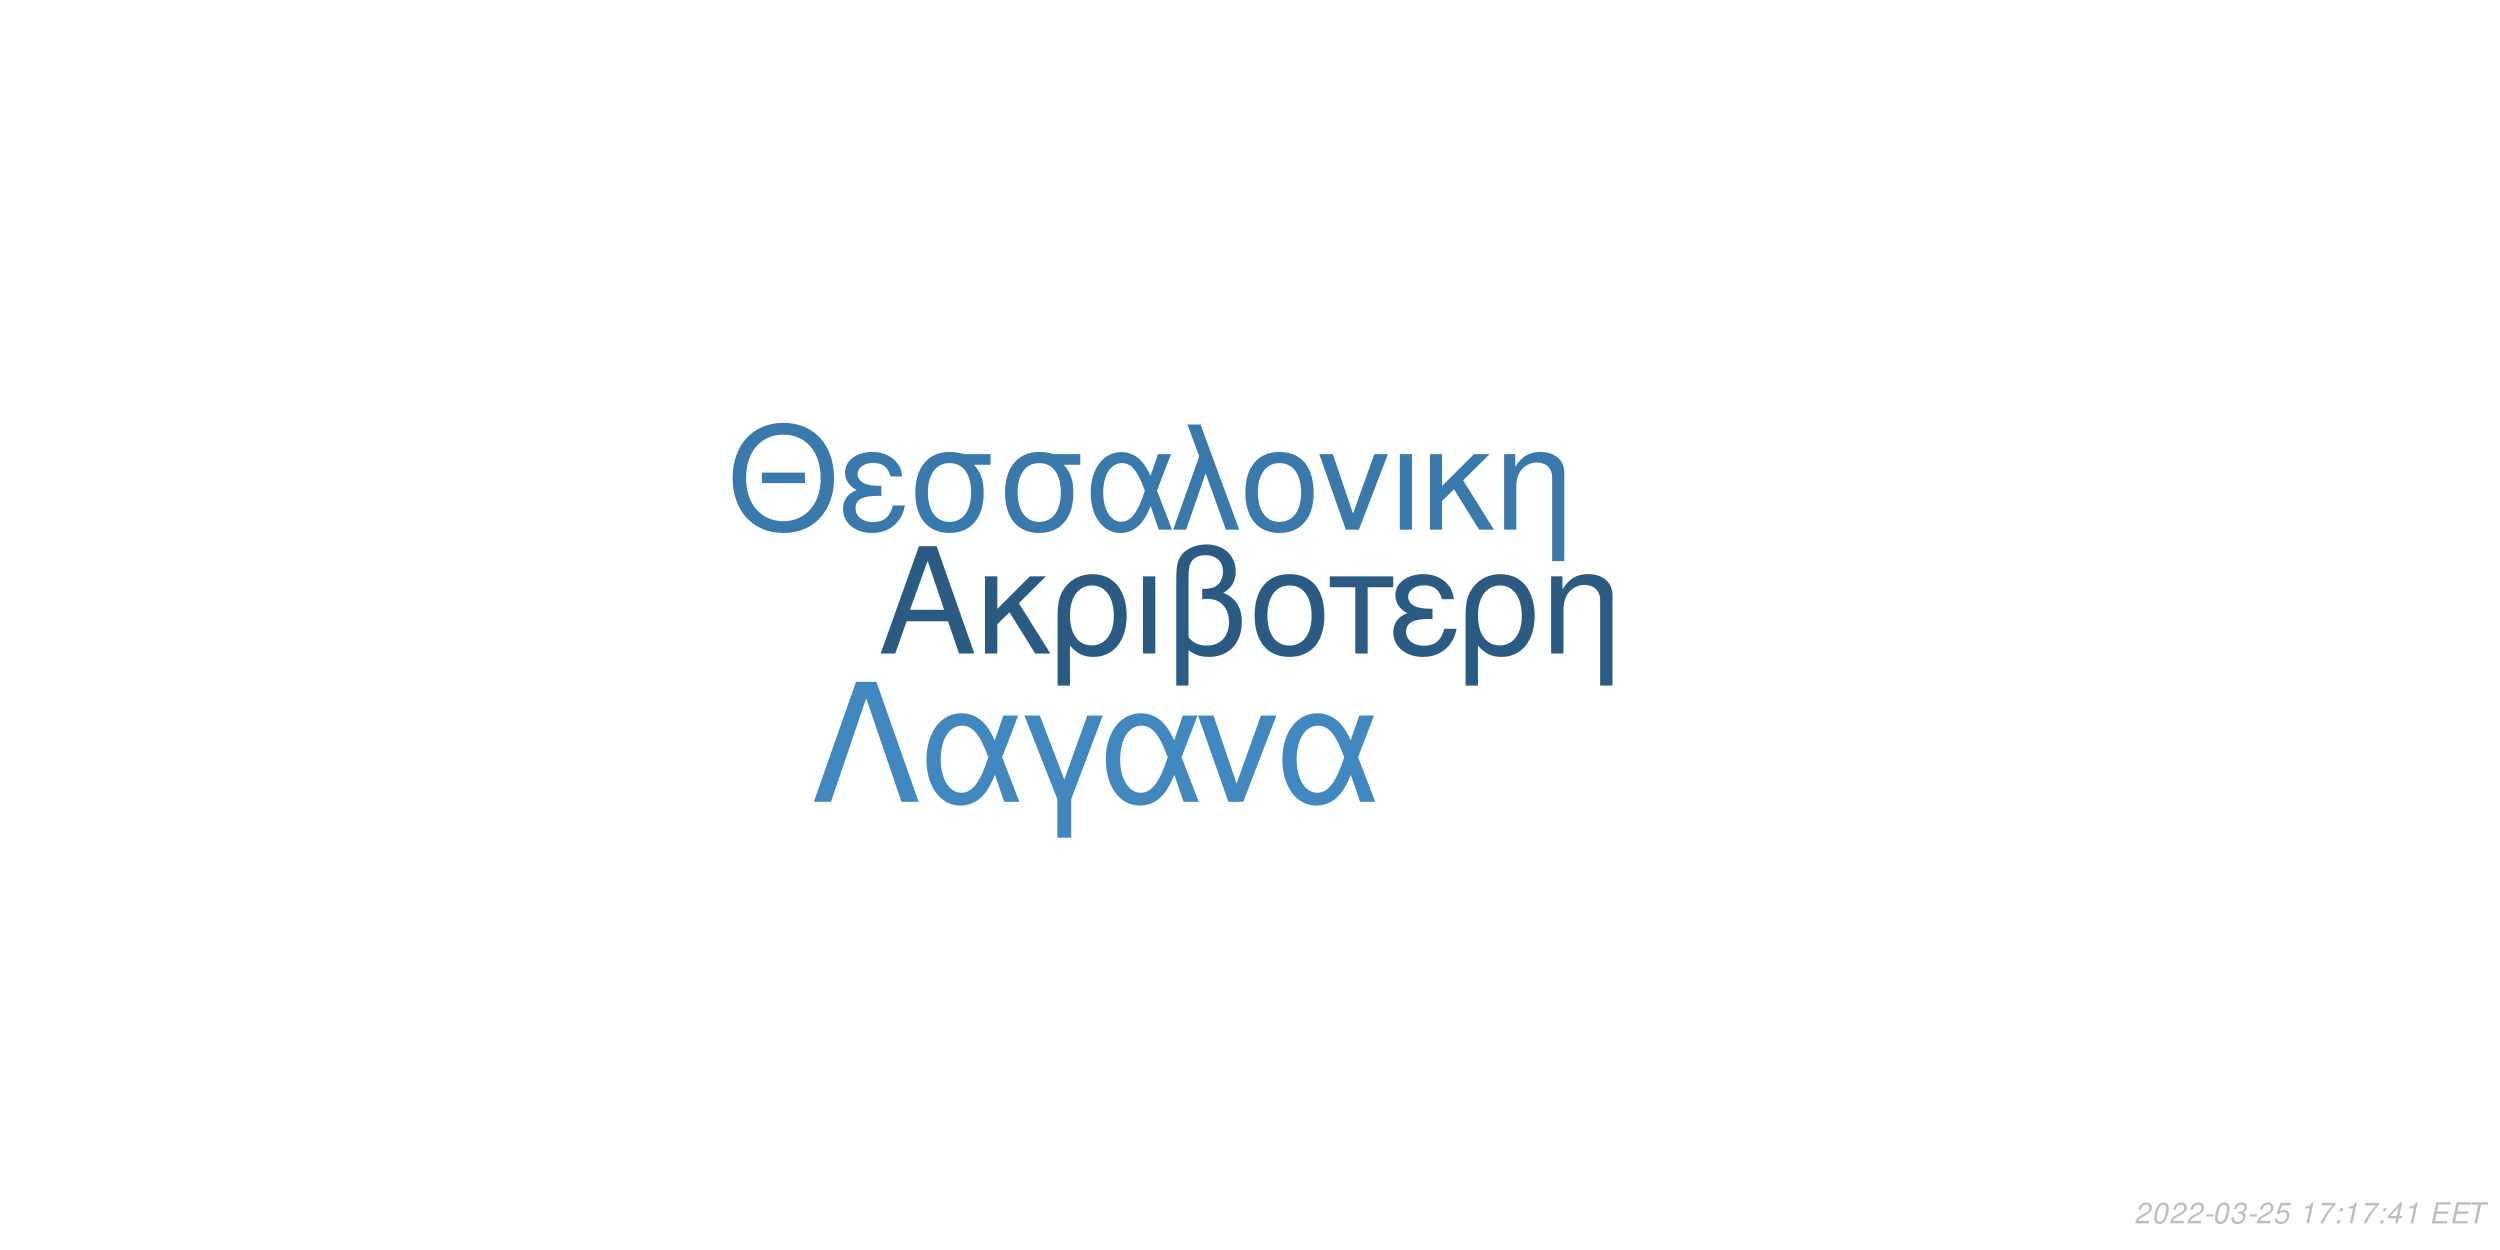
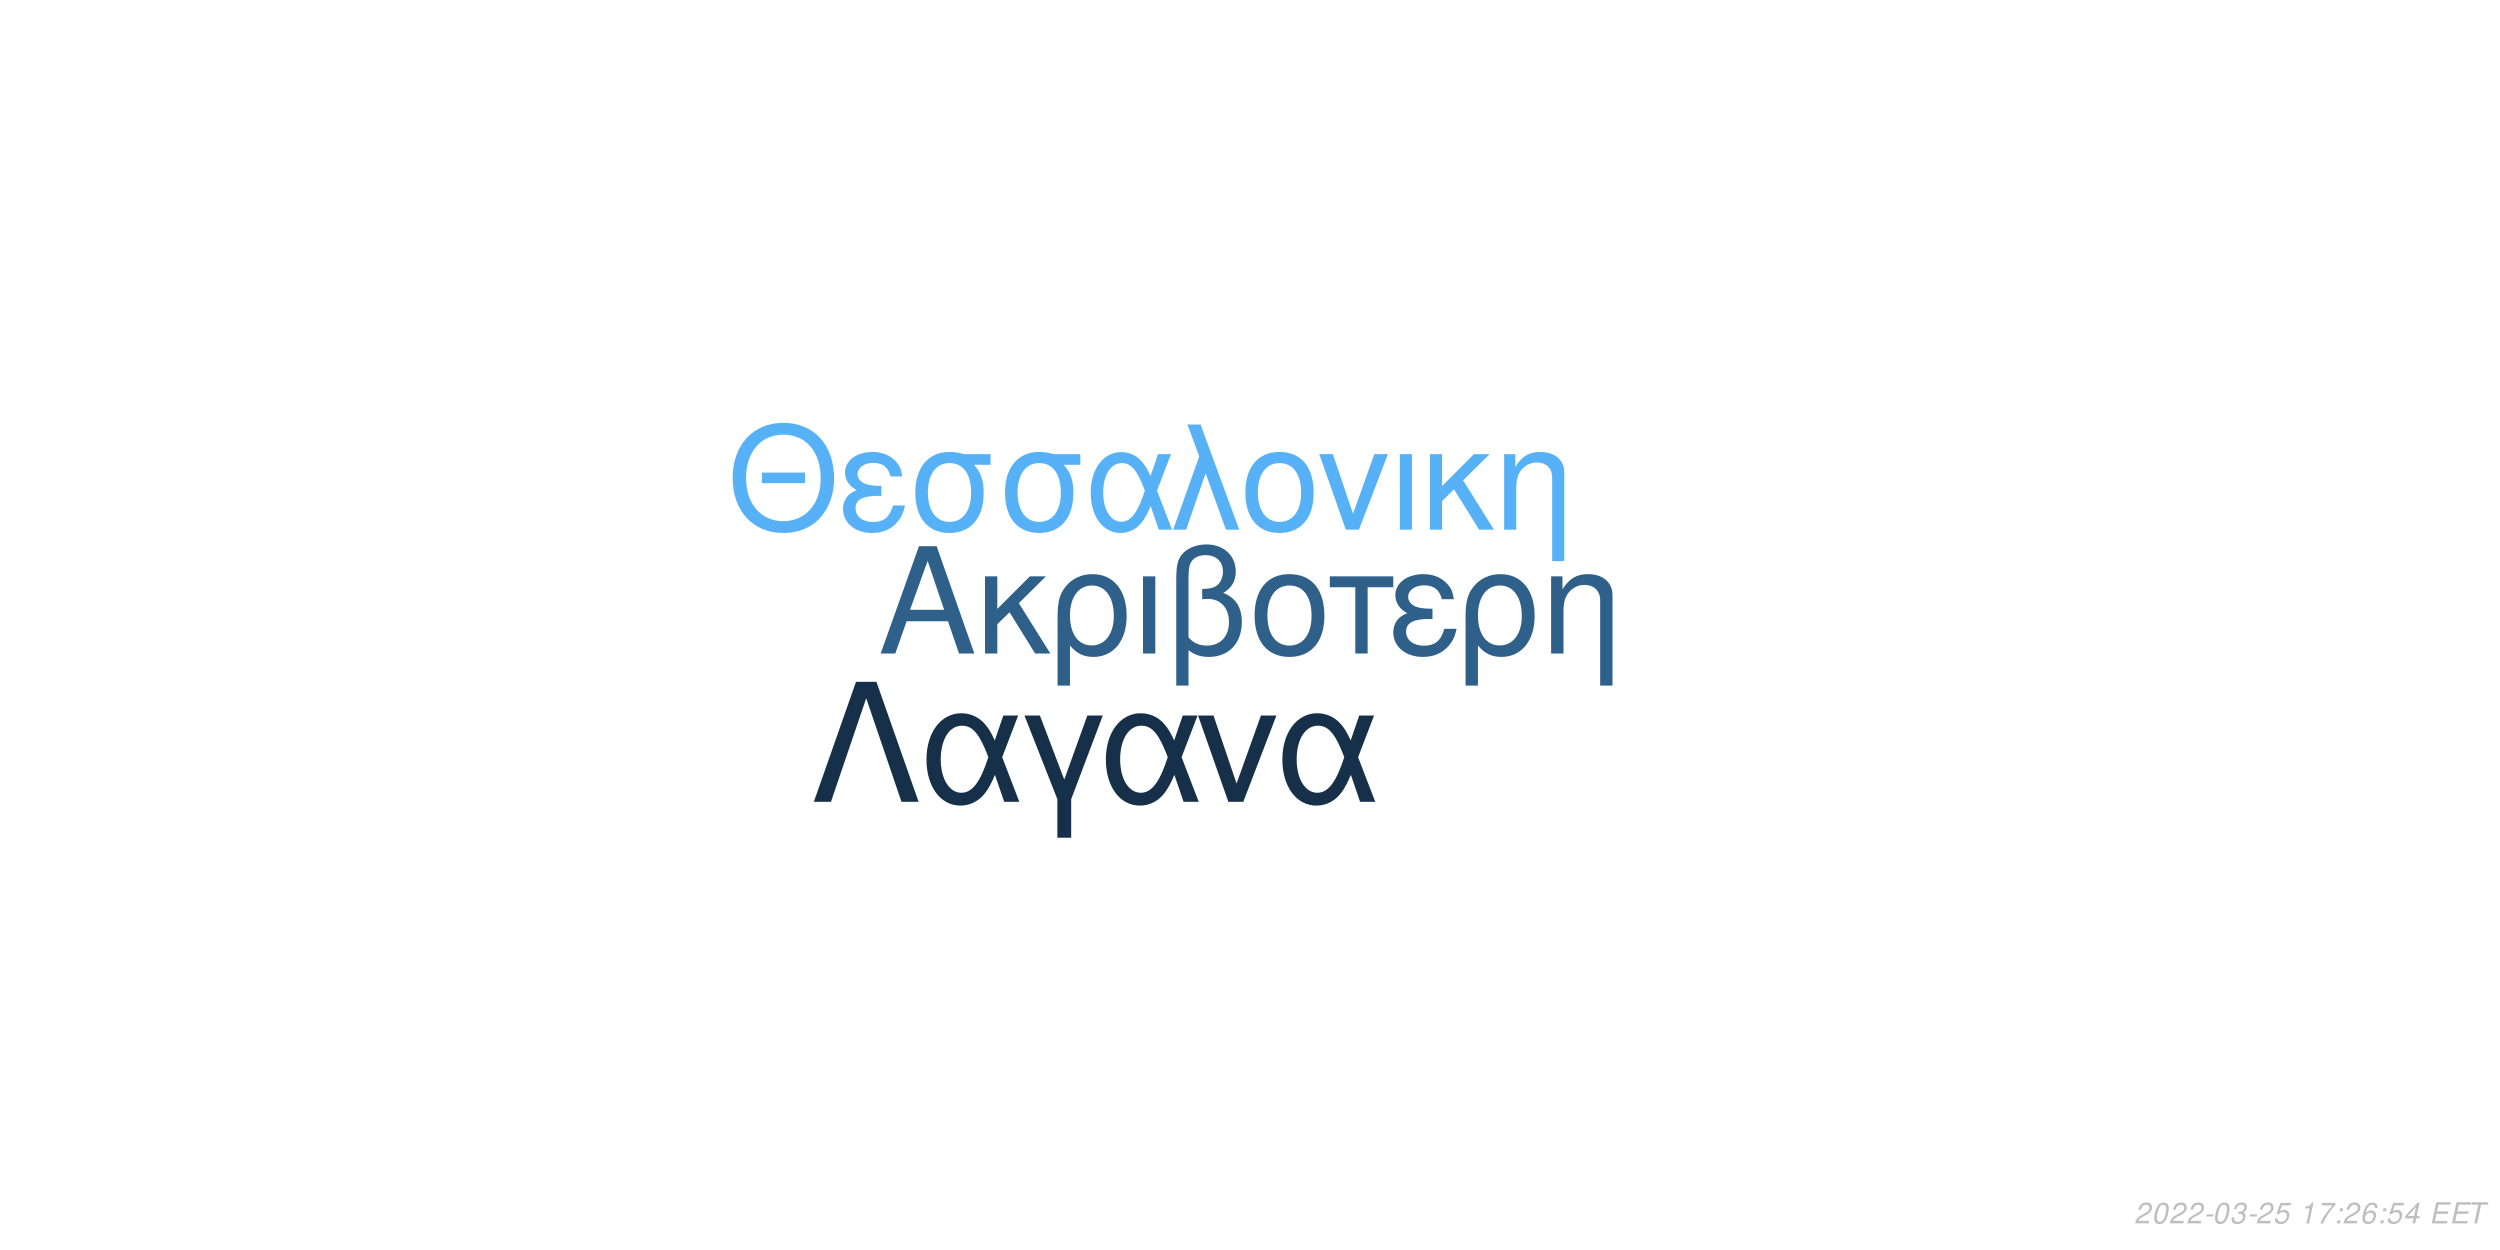
<svg xmlns="http://www.w3.org/2000/svg" xmlns:xlink="http://www.w3.org/1999/xlink" width="864pt" height="432pt" viewBox="0 0 864 432" version="1.1">
  <defs>
    <g>
      <symbol overflow="visible" id="glyph0-0">
        <path style="stroke:none;" d="" />
      </symbol>
      <symbol overflow="visible" id="glyph0-1">
        <path style="stroke:none;" d="M 24.125 -11.141 L 27.938 0 L 33.234 0 L 20.203 -37.094 L 14.094 -37.094 L 0.859 0 L 5.906 0 L 9.828 -11.141 Z M 22.797 -15.109 L 11 -15.109 L 17.094 -32.016 Z M 22.797 -15.109 " />
      </symbol>
      <symbol overflow="visible" id="glyph0-2">
        <path style="stroke:none;" d="M 7.172 -15.422 L 7.172 -26.672 L 2.906 -26.672 L 2.906 0 L 7.172 0 L 7.172 -10.125 L 11.406 -14.25 L 20.25 0 L 25.5 0 L 14.609 -17.406 L 23.969 -26.672 L 18.422 -26.672 Z M 7.172 -15.422 " />
      </symbol>
      <symbol overflow="visible" id="glyph0-3">
        <path style="stroke:none;" d="M 3 11.094 L 7.281 11.094 L 7.281 -2.797 C 9.516 -0.047 11.953 1.172 15.375 1.172 C 22.344 1.172 26.875 -4.422 26.875 -13.031 C 26.875 -21.891 22.297 -27.438 15.062 -27.438 C 11.297 -27.438 7.984 -25.906 5.797 -23.156 C 3.672 -20.516 3 -17.969 3 -12.359 Z M 14.906 -23.516 C 19.547 -23.516 22.438 -19.438 22.438 -12.922 C 22.438 -6.812 19.391 -2.797 14.812 -2.797 C 10.172 -2.797 7.281 -6.766 7.281 -13.125 C 7.281 -19.484 10.234 -23.516 14.906 -23.516 Z M 14.906 -23.516 " />
      </symbol>
      <symbol overflow="visible" id="glyph0-4">
        <path style="stroke:none;" d="M 3.516 0 L 7.781 0 L 7.781 -26.672 L 3.516 -26.672 Z M 3.516 0 " />
      </symbol>
      <symbol overflow="visible" id="glyph0-5">
        <path style="stroke:none;" d="M 4.016 11.094 L 8.25 11.094 L 8.25 -1.172 C 10.172 0.406 12.422 1.172 15.312 1.172 C 22.188 1.172 26.672 -3.609 26.672 -10.891 C 26.672 -15.984 24.578 -19.234 20.25 -20.969 C 23.109 -22.547 24.578 -25.031 24.578 -28.344 C 24.578 -33.844 20.406 -37.703 14.453 -37.703 C 10.938 -37.703 7.734 -36.391 6 -34.25 C 4.484 -32.422 4.016 -30.328 4.016 -25.391 Z M 8.25 -25.656 C 8.25 -29.359 8.5 -30.844 9.469 -32.062 C 10.375 -33.281 12.156 -34 14.094 -34 C 17.812 -34 20.156 -31.812 20.156 -28.297 C 20.156 -25.953 18.984 -23.812 17.297 -23.047 C 16.281 -22.547 15.469 -22.438 12.984 -22.297 L 12.984 -18.781 C 13.734 -18.828 14.344 -18.875 14.969 -18.875 C 19.344 -18.875 22.234 -15.719 22.234 -10.891 C 22.234 -5.906 19.281 -2.75 14.656 -2.75 C 11.953 -2.75 9.922 -3.609 8.25 -5.594 Z M 8.25 -25.656 " />
      </symbol>
      <symbol overflow="visible" id="glyph0-6">
        <path style="stroke:none;" d="M 14.094 -27.438 C 6.562 -27.438 2.094 -22.094 2.094 -13.125 C 2.094 -4.125 6.562 1.172 14.141 1.172 C 21.672 1.172 26.203 -4.172 26.203 -12.922 C 26.203 -22.188 21.828 -27.438 14.094 -27.438 Z M 14.141 -23.516 C 18.938 -23.516 21.781 -19.594 21.781 -12.984 C 21.781 -6.672 18.828 -2.75 14.141 -2.75 C 9.422 -2.75 6.516 -6.672 6.516 -13.125 C 6.516 -19.594 9.422 -23.516 14.141 -23.516 Z M 14.141 -23.516 " />
      </symbol>
      <symbol overflow="visible" id="glyph0-7">
        <path style="stroke:none;" d="M 7.891 0 L 12.156 0 L 12.156 -22.906 L 21.016 -22.906 L 21.016 -26.672 L -0.922 -26.672 L -0.922 -22.906 L 7.891 -22.906 Z M 7.891 0 " />
      </symbol>
      <symbol overflow="visible" id="glyph0-8">
        <path style="stroke:none;" d="M 14.562 -15.469 C 11.344 -15.469 9.562 -15.781 8.297 -16.438 C 6.922 -17.203 6.156 -18.328 6.156 -19.547 C 6.156 -21.891 8.453 -23.562 11.656 -23.562 C 15.062 -23.562 16.953 -22.094 17.812 -18.781 L 21.938 -18.781 C 21.578 -21.266 21.062 -22.5 19.797 -23.922 C 17.812 -26.203 14.906 -27.438 11.453 -27.438 C 5.797 -27.438 1.734 -24.375 1.734 -20.203 C 1.734 -17.609 3.156 -15.375 5.859 -13.938 C 2.797 -12.875 1.016 -10.484 1.016 -7.328 C 1.016 -2.391 5.297 1.172 11.25 1.172 C 14.969 1.172 17.906 -0.109 20.156 -2.641 C 21.578 -4.328 22.297 -5.797 22.906 -8.547 L 18.672 -8.547 C 17.5 -4.422 15.422 -2.703 11.609 -2.703 C 7.938 -2.703 5.438 -4.688 5.438 -7.578 C 5.438 -10.578 7.938 -11.953 13.484 -11.953 C 13.641 -11.953 14.094 -11.953 14.562 -11.906 Z M 14.562 -15.469 " />
      </symbol>
      <symbol overflow="visible" id="glyph0-9">
        <path style="stroke:none;" d="M 3.562 -26.672 L 3.562 0 L 7.844 0 L 7.844 -14.703 C 7.844 -17.906 8.5 -19.891 10.031 -21.531 C 11.406 -22.953 13.188 -23.719 15.062 -23.719 C 18.375 -23.719 20.516 -21.672 20.516 -18.469 L 20.516 11.094 L 24.781 11.094 L 24.781 -20.156 C 24.781 -24.578 21.469 -27.438 16.328 -27.438 C 12.359 -27.438 9.828 -25.906 7.484 -22.188 L 7.484 -26.672 Z M 3.562 -26.672 " />
      </symbol>
      <symbol overflow="visible" id="glyph1-0">
        <path style="stroke:none;" d="" />
      </symbol>
      <symbol overflow="visible" id="glyph1-1">
        <path style="stroke:none;" d="M 26.859 -19.734 L 11.953 -19.734 L 11.953 -16.094 L 26.859 -16.094 Z M 19.328 -36.922 C 8.922 -36.922 1.844 -29.25 1.844 -17.891 C 1.844 -6.484 8.875 1.141 19.391 1.141 C 23.812 1.141 27.703 -0.203 30.641 -2.688 C 34.578 -6.031 36.922 -11.656 36.922 -17.594 C 36.922 -29.297 30 -36.922 19.328 -36.922 Z M 19.328 -32.844 C 27.203 -32.844 32.281 -26.906 32.281 -17.688 C 32.281 -8.922 27.062 -2.938 19.391 -2.938 C 11.609 -2.938 6.484 -8.922 6.484 -17.891 C 6.484 -26.859 11.609 -32.844 19.328 -32.844 Z M 19.328 -32.844 " />
      </symbol>
      <symbol overflow="visible" id="glyph1-2">
        <path style="stroke:none;" d="M 14.25 -15.141 C 11.109 -15.141 9.375 -15.453 8.125 -16.094 C 6.781 -16.844 6.031 -17.938 6.031 -19.141 C 6.031 -21.422 8.266 -23.078 11.406 -23.078 C 14.75 -23.078 16.594 -21.625 17.438 -18.391 L 21.469 -18.391 C 21.125 -20.828 20.625 -22.031 19.391 -23.422 C 17.438 -25.656 14.594 -26.859 11.219 -26.859 C 5.688 -26.859 1.688 -23.875 1.688 -19.781 C 1.688 -17.234 3.094 -15.047 5.734 -13.656 C 2.734 -12.609 1 -10.266 1 -7.172 C 1 -2.344 5.188 1.141 11.016 1.141 C 14.656 1.141 17.547 -0.094 19.734 -2.594 C 21.125 -4.234 21.828 -5.688 22.422 -8.375 L 18.281 -8.375 C 17.141 -4.328 15.094 -2.641 11.359 -2.641 C 7.766 -2.641 5.328 -4.578 5.328 -7.422 C 5.328 -10.359 7.766 -11.703 13.203 -11.703 C 13.359 -11.703 13.797 -11.703 14.25 -11.656 Z M 14.25 -15.141 " />
      </symbol>
      <symbol overflow="visible" id="glyph1-3">
        <path style="stroke:none;" d="M 29 -26.109 L 19.938 -26.109 C 17.594 -26.703 16.438 -26.859 14.703 -26.859 C 7.469 -26.859 2.984 -21.469 2.984 -12.859 C 2.984 -4.031 7.375 1.141 14.797 1.141 C 22.172 1.141 26.609 -4.078 26.609 -12.656 C 26.609 -17.047 25.656 -19.828 23.266 -22.422 L 29 -22.422 Z M 14.797 -23.016 C 19.531 -23.016 22.266 -19.234 22.266 -12.75 C 22.266 -6.531 19.438 -2.688 14.797 -2.688 C 10.172 -2.688 7.328 -6.531 7.328 -12.859 C 7.328 -19.188 10.172 -23.016 14.797 -23.016 Z M 14.797 -23.016 " />
      </symbol>
      <symbol overflow="visible" id="glyph1-4">
        <path style="stroke:none;" d="M 29.344 -26.109 L 24.859 -26.109 L 22.266 -18.578 C 21.125 -21.031 20.484 -22.125 19.328 -23.469 C 17.547 -25.609 14.906 -26.812 12.156 -26.812 C 5.984 -26.812 1.594 -20.984 1.594 -12.812 C 1.594 -4.578 5.828 1.141 11.906 1.141 C 14.953 1.141 17.734 -0.344 19.625 -3.047 C 20.672 -4.531 21.281 -5.688 22.328 -8.172 L 25.109 0 L 29.703 0 L 24.516 -13.5 Z M 20.328 -13.5 C 17.891 -5.922 15.453 -2.734 12.156 -2.734 C 8.516 -2.734 5.922 -6.922 5.922 -12.812 C 5.922 -18.938 8.516 -23.016 12.359 -23.016 C 15.594 -23.016 17.688 -20.531 20.328 -13.5 Z M 20.328 -13.5 " />
      </symbol>
      <symbol overflow="visible" id="glyph1-5">
        <path style="stroke:none;" d="M 1.094 0 L 5.578 0 L 12.312 -19.484 L 19.328 0 L 23.922 0 L 10.562 -36.328 L 6.031 -36.328 L 10.109 -25.359 Z M 1.094 0 " />
      </symbol>
      <symbol overflow="visible" id="glyph1-6">
        <path style="stroke:none;" d="M 13.797 -26.859 C 6.422 -26.859 2.047 -21.625 2.047 -12.859 C 2.047 -4.031 6.422 1.141 13.859 1.141 C 21.234 1.141 25.656 -4.078 25.656 -12.656 C 25.656 -21.719 21.375 -26.859 13.797 -26.859 Z M 13.859 -23.016 C 18.531 -23.016 21.328 -19.188 21.328 -12.703 C 21.328 -6.531 18.438 -2.688 13.859 -2.688 C 9.219 -2.688 6.375 -6.531 6.375 -12.859 C 6.375 -19.188 9.219 -23.016 13.859 -23.016 Z M 13.859 -23.016 " />
      </symbol>
      <symbol overflow="visible" id="glyph1-7">
        <path style="stroke:none;" d="M 14.297 0 L 24.312 -26.109 L 19.625 -26.109 L 12.25 -5.531 L 5.281 -26.109 L 0.594 -26.109 L 9.766 0 Z M 14.297 0 " />
      </symbol>
      <symbol overflow="visible" id="glyph1-8">
        <path style="stroke:none;" d="M 3.438 0 L 7.625 0 L 7.625 -26.109 L 3.438 -26.109 Z M 3.438 0 " />
      </symbol>
      <symbol overflow="visible" id="glyph1-9">
        <path style="stroke:none;" d="M 7.031 -15.094 L 7.031 -26.109 L 2.844 -26.109 L 2.844 0 L 7.031 0 L 7.031 -9.922 L 11.156 -13.953 L 19.828 0 L 24.969 0 L 14.297 -17.047 L 23.469 -26.109 L 18.031 -26.109 Z M 7.031 -15.094 " />
      </symbol>
      <symbol overflow="visible" id="glyph1-10">
        <path style="stroke:none;" d="M 3.484 -26.109 L 3.484 0 L 7.672 0 L 7.672 -14.406 C 7.672 -17.547 8.328 -19.484 9.812 -21.078 C 11.156 -22.469 12.906 -23.219 14.75 -23.219 C 17.984 -23.219 20.078 -21.234 20.078 -18.094 L 20.078 10.859 L 24.266 10.859 L 24.266 -19.734 C 24.266 -24.062 21.031 -26.859 16 -26.859 C 12.109 -26.859 9.609 -25.359 7.328 -21.719 L 7.328 -26.109 Z M 3.484 -26.109 " />
      </symbol>
      <symbol overflow="visible" id="glyph2-0">
        <path style="stroke:none;" d="" />
      </symbol>
      <symbol overflow="visible" id="glyph2-1">
        <path style="stroke:none;" d="M 22.531 -41.484 L 15.484 -41.484 L 0.906 0 L 6.828 0 L 19 -35.797 L 31.188 0 L 37.109 0 Z M 22.531 -41.484 " />
      </symbol>
      <symbol overflow="visible" id="glyph2-2">
        <path style="stroke:none;" d="M 33.516 -29.812 L 28.391 -29.812 L 25.438 -21.219 C 24.125 -24.016 23.391 -25.266 22.078 -26.797 C 20.031 -29.25 17.016 -30.609 13.891 -30.609 C 6.828 -30.609 1.828 -23.953 1.828 -14.625 C 1.828 -5.234 6.656 1.312 13.594 1.312 C 17.078 1.312 20.266 -0.391 22.422 -3.469 C 23.609 -5.172 24.297 -6.484 25.5 -9.328 L 28.688 0 L 33.922 0 L 28 -15.422 Z M 23.219 -15.422 C 20.422 -6.766 17.641 -3.125 13.891 -3.125 C 9.734 -3.125 6.766 -7.906 6.766 -14.625 C 6.766 -21.625 9.734 -26.297 14.109 -26.297 C 17.812 -26.297 20.203 -23.453 23.219 -15.422 Z M 23.219 -15.422 " />
      </symbol>
      <symbol overflow="visible" id="glyph2-3">
        <path style="stroke:none;" d="M 12.062 12.406 L 16.844 12.406 L 16.844 -0.906 L 27.766 -29.812 L 22.422 -29.812 L 14.453 -7.688 L 6.031 -29.812 L 0.688 -29.812 L 12.062 -0.906 Z M 12.062 12.406 " />
      </symbol>
      <symbol overflow="visible" id="glyph2-4">
        <path style="stroke:none;" d="M 16.328 0 L 27.766 -29.812 L 22.422 -29.812 L 14 -6.312 L 6.031 -29.812 L 0.688 -29.812 L 11.156 0 Z M 16.328 0 " />
      </symbol>
      <symbol overflow="visible" id="glyph3-0">
        <path style="stroke:none;" d="" />
      </symbol>
      <symbol overflow="visible" id="glyph3-1">
        <path style="stroke:none;" d="M 5.234 -0.875 L 1.469 -0.875 C 1.641 -1.375 2.203 -1.891 3.109 -2.344 L 4.234 -2.938 C 5.562 -3.625 6.219 -4.469 6.219 -5.484 C 6.219 -5.938 6.062 -6.359 5.797 -6.656 C 5.469 -7.047 4.984 -7.234 4.312 -7.234 C 2.766 -7.234 1.891 -6.453 1.484 -4.734 L 2.375 -4.734 C 2.484 -5.188 2.609 -5.484 2.797 -5.75 C 3.094 -6.203 3.609 -6.453 4.188 -6.453 C 4.891 -6.453 5.344 -6.031 5.344 -5.375 C 5.344 -4.703 4.859 -4.094 4.016 -3.656 L 2.984 -3.125 C 1.234 -2.188 0.797 -1.656 0.344 -0.016 L 5.047 -0.016 Z M 5.234 -0.875 " />
      </symbol>
      <symbol overflow="visible" id="glyph3-2">
        <path style="stroke:none;" d="M 4.203 -7.234 C 3.375 -7.234 2.688 -6.812 2.125 -5.984 C 1.484 -5.047 0.984 -3.188 0.984 -1.734 C 0.984 -1.109 1.172 -0.562 1.484 -0.266 C 1.797 0.047 2.281 0.234 2.766 0.234 C 3.625 0.234 4.281 -0.156 4.859 -1.016 C 5.516 -1.953 6 -3.797 6 -5.266 C 6 -6.5 5.328 -7.234 4.203 -7.234 Z M 4.094 -6.453 C 4.734 -6.453 5.125 -5.984 5.125 -5.156 C 5.125 -4.203 4.781 -2.625 4.406 -1.812 C 3.984 -0.938 3.516 -0.547 2.875 -0.547 C 2.25 -0.547 1.875 -1.031 1.875 -1.828 C 1.875 -2.797 2.203 -4.344 2.594 -5.203 C 2.984 -6.047 3.453 -6.453 4.094 -6.453 Z M 4.094 -6.453 " />
      </symbol>
      <symbol overflow="visible" id="glyph3-3">
        <path style="stroke:none;" d="M 3.516 -3.125 L 1.125 -3.125 L 0.969 -2.406 L 3.359 -2.406 Z M 3.516 -3.125 " />
      </symbol>
      <symbol overflow="visible" id="glyph3-4">
        <path style="stroke:none;" d="M 2.922 -3.312 C 3.125 -3.344 3.234 -3.344 3.375 -3.344 C 4.203 -3.344 4.688 -3 4.688 -2.406 C 4.688 -1.312 3.906 -0.547 2.781 -0.547 C 2.047 -0.547 1.594 -0.938 1.594 -1.562 C 1.594 -1.719 1.609 -1.844 1.656 -2.094 L 0.766 -2.094 C 0.734 -1.797 0.719 -1.641 0.719 -1.469 C 0.719 -0.375 1.406 0.234 2.641 0.234 C 3.547 0.234 4.297 -0.078 4.812 -0.656 C 5.266 -1.156 5.562 -1.875 5.562 -2.547 C 5.562 -3.125 5.344 -3.453 4.797 -3.734 C 5.641 -4.234 6.016 -4.844 6.016 -5.734 C 6.016 -6.656 5.312 -7.234 4.203 -7.234 C 3.375 -7.234 2.672 -6.938 2.188 -6.375 C 1.891 -6.031 1.703 -5.641 1.516 -4.906 L 2.391 -4.906 C 2.5 -5.359 2.594 -5.594 2.734 -5.812 C 3.047 -6.234 3.516 -6.453 4.078 -6.453 C 4.734 -6.453 5.141 -6.125 5.141 -5.578 C 5.141 -5.188 5.016 -4.797 4.797 -4.547 C 4.516 -4.234 4 -4.062 3.266 -4.062 L 3.078 -4.062 Z M 2.922 -3.312 " />
      </symbol>
      <symbol overflow="visible" id="glyph3-5">
        <path style="stroke:none;" d="M 6.297 -7.094 L 2.594 -7.094 L 1.234 -3.234 L 2.047 -3.234 C 2.656 -3.766 2.938 -3.906 3.531 -3.906 C 4.328 -3.906 4.797 -3.453 4.797 -2.688 C 4.797 -1.438 3.969 -0.547 2.828 -0.547 C 2.031 -0.547 1.609 -0.938 1.578 -1.734 L 0.703 -1.734 L 0.703 -1.516 C 0.703 -0.938 0.844 -0.547 1.188 -0.266 C 1.562 0.062 2.078 0.234 2.703 0.234 C 3.656 0.234 4.391 -0.156 4.984 -0.922 C 5.422 -1.5 5.672 -2.234 5.672 -2.953 C 5.672 -4 4.938 -4.672 3.812 -4.672 C 3.328 -4.672 2.906 -4.547 2.406 -4.234 L 3.109 -6.219 L 6.109 -6.219 Z M 6.297 -7.094 " />
      </symbol>
      <symbol overflow="visible" id="glyph3-6">
        <path style="stroke:none;" d="" />
      </symbol>
      <symbol overflow="visible" id="glyph3-7">
        <path style="stroke:none;" d="M 3.703 -5.188 L 2.594 0 L 3.469 0 L 5.016 -7.234 L 4.438 -7.234 C 3.906 -6.156 3.688 -6.016 2.234 -5.812 L 2.109 -5.188 Z M 3.703 -5.188 " />
      </symbol>
      <symbol overflow="visible" id="glyph3-8">
        <path style="stroke:none;" d="M 6.703 -7.094 L 1.953 -7.094 L 1.766 -6.219 L 5.594 -6.219 C 3.344 -3.688 2.266 -2.109 1.375 0 L 2.344 0 C 3.031 -1.906 4.828 -4.594 6.547 -6.281 Z M 6.703 -7.094 " />
      </symbol>
      <symbol overflow="visible" id="glyph3-9">
        <path style="stroke:none;" d="M 2.359 -1.031 L 1.312 -1.031 L 1.094 0 L 2.141 0 Z M 3.266 -5.234 L 2.219 -5.234 L 2 -4.203 L 3.047 -4.203 Z M 3.266 -5.234 " />
      </symbol>
      <symbol overflow="visible" id="glyph3-10">
+         <path style="stroke:none;" d="M 6.125 -5.344 L 6.141 -5.625 C 6.141 -6.609 5.453 -7.234 4.391 -7.234 C 3.438 -7.234 2.641 -6.719 2.016 -5.703 C 1.422 -4.781 0.938 -2.953 0.938 -1.688 C 0.938 -0.516 1.688 0.234 2.859 0.234 C 3.703 0.234 4.438 -0.156 5 -0.875 C 5.406 -1.422 5.672 -2.156 5.672 -2.766 C 5.672 -3.812 4.969 -4.5 3.906 -4.5 C 3.234 -4.5 2.672 -4.234 2.094 -3.625 C 2.406 -5.375 3.234 -6.453 4.25 -6.453 C 4.703 -6.453 5.062 -6.234 5.172 -5.844 C 5.203 -5.719 5.234 -5.578 5.25 -5.344 Z M 3.656 -3.734 C 4.344 -3.734 4.797 -3.281 4.797 -2.625 C 4.797 -1.469 3.984 -0.547 2.984 -0.547 C 2.297 -0.547 1.812 -1.047 1.812 -1.766 C 1.812 -2.859 2.625 -3.734 3.656 -3.734 Z M 3.656 -3.734 " />
+       </symbol>
+       <symbol overflow="visible" id="glyph3-11">
        <path style="stroke:none;" d="M 3.625 -1.75 L 3.266 0 L 4.141 0 L 4.516 -1.75 L 5.562 -1.75 L 5.734 -2.531 L 4.688 -2.531 L 5.688 -7.234 L 5.016 -7.234 L 0.844 -2.672 L 0.641 -1.75 Z M 3.797 -2.531 L 1.594 -2.531 L 4.469 -5.703 Z M 3.797 -2.531 " />
      </symbol>
-       <symbol overflow="visible" id="glyph3-11">
+       <symbol overflow="visible" id="glyph3-12">
        <path style="stroke:none;" d="M 2.547 -3.312 L 6.5 -3.312 L 6.688 -4.141 L 2.719 -4.141 L 3.219 -6.469 L 7.344 -6.469 L 7.516 -7.297 L 2.453 -7.297 L 0.906 0 L 6.125 0 L 6.297 -0.812 L 2.016 -0.812 Z M 2.547 -3.312 " />
      </symbol>
-       <symbol overflow="visible" id="glyph3-12">
+       <symbol overflow="visible" id="glyph3-13">
        <path style="stroke:none;" d="M 4.938 -6.469 L 7.312 -6.469 L 7.484 -7.297 L 1.75 -7.297 L 1.578 -6.469 L 3.984 -6.469 L 2.609 0 L 3.547 0 Z M 4.938 -6.469 " />
      </symbol>
    </g>
  </defs>
  <g id="surface1">
    <rect x="0" y="0" width="864" height="432" style="fill:rgb(100%,100%,100%);fill-opacity:1;stroke:none;" />
-     <g style="fill:rgb(16.863%,35.686%,51.373%);fill-opacity:1;">
+     <g style="fill:rgb(18.039%,37.647%,54.118%);fill-opacity:1;">
      <use xlink:href="#glyph0-1" x="303.5" y="225.861" />
      <use xlink:href="#glyph0-2" x="337.5" y="225.861" />
      <use xlink:href="#glyph0-3" x="362.5" y="225.861" />
      <use xlink:href="#glyph0-4" x="391.5" y="225.861" />
      <use xlink:href="#glyph0-5" x="402.5" y="225.861" />
      <use xlink:href="#glyph0-6" x="431.5" y="225.861" />
      <use xlink:href="#glyph0-7" x="460.5" y="225.861" />
      <use xlink:href="#glyph0-8" x="480.5" y="225.861" />
      <use xlink:href="#glyph0-3" x="503.5" y="225.861" />
      <use xlink:href="#glyph0-9" x="532.5" y="225.861" />
    </g>
-     <g style="fill:rgb(22.745%,47.451%,67.451%);fill-opacity:1;">
+     <g style="fill:rgb(33.725%,69.412%,96.863%);fill-opacity:1;">
      <use xlink:href="#glyph1-1" x="251.348" y="183.058" />
      <use xlink:href="#glyph1-2" x="290.348" y="183.058" />
      <use xlink:href="#glyph1-3" x="313.348" y="183.058" />
      <use xlink:href="#glyph1-3" x="344.348" y="183.058" />
      <use xlink:href="#glyph1-4" x="375.348" y="183.058" />
      <use xlink:href="#glyph1-5" x="404.348" y="183.058" />
      <use xlink:href="#glyph1-6" x="428.348" y="183.058" />
      <use xlink:href="#glyph1-7" x="455.348" y="183.058" />
      <use xlink:href="#glyph1-8" x="480.348" y="183.058" />
      <use xlink:href="#glyph1-9" x="491.348" y="183.058" />
      <use xlink:href="#glyph1-10" x="516.348" y="183.058" />
    </g>
-     <g style="fill:rgb(25.882%,53.333%,75.294%);fill-opacity:1;">
+     <g style="fill:rgb(8.627%,18.824%,29.02%);fill-opacity:1;">
      <use xlink:href="#glyph2-1" x="280.359" y="277.105" />
      <use xlink:href="#glyph2-2" x="318.359" y="277.105" />
      <use xlink:href="#glyph2-3" x="353.359" y="277.105" />
      <use xlink:href="#glyph2-2" x="380.359" y="277.105" />
      <use xlink:href="#glyph2-4" x="413.359" y="277.105" />
      <use xlink:href="#glyph2-2" x="441.359" y="277.105" />
    </g>
    <g style="fill:rgb(74.51%,74.51%,74.51%);fill-opacity:1;">
      <use xlink:href="#glyph3-1" x="737.52" y="422.81" />
      <use xlink:href="#glyph3-2" x="743.52" y="422.81" />
      <use xlink:href="#glyph3-1" x="749.52" y="422.81" />
      <use xlink:href="#glyph3-1" x="755.52" y="422.81" />
      <use xlink:href="#glyph3-3" x="761.52" y="422.81" />
      <use xlink:href="#glyph3-2" x="764.52" y="422.81" />
      <use xlink:href="#glyph3-4" x="770.52" y="422.81" />
      <use xlink:href="#glyph3-3" x="776.52" y="422.81" />
      <use xlink:href="#glyph3-1" x="779.52" y="422.81" />
      <use xlink:href="#glyph3-5" x="785.52" y="422.81" />
      <use xlink:href="#glyph3-6" x="791.52" y="422.81" />
      <use xlink:href="#glyph3-7" x="794.52" y="422.81" />
      <use xlink:href="#glyph3-8" x="800.52" y="422.81" />
      <use xlink:href="#glyph3-9" x="806.52" y="422.81" />
-       <use xlink:href="#glyph3-7" x="809.52" y="422.81" />
-       <use xlink:href="#glyph3-8" x="815.52" y="422.81" />
+       <use xlink:href="#glyph3-1" x="809.52" y="422.81" />
+       <use xlink:href="#glyph3-10" x="815.52" y="422.81" />
      <use xlink:href="#glyph3-9" x="821.52" y="422.81" />
-       <use xlink:href="#glyph3-10" x="824.52" y="422.81" />
-       <use xlink:href="#glyph3-7" x="830.52" y="422.81" />
+       <use xlink:href="#glyph3-5" x="824.52" y="422.81" />
+       <use xlink:href="#glyph3-11" x="830.52" y="422.81" />
      <use xlink:href="#glyph3-6" x="836.52" y="422.81" />
-       <use xlink:href="#glyph3-11" x="839.52" y="422.81" />
-       <use xlink:href="#glyph3-11" x="846.52" y="422.81" />
-       <use xlink:href="#glyph3-12" x="852.52" y="422.81" />
+       <use xlink:href="#glyph3-12" x="839.52" y="422.81" />
+       <use xlink:href="#glyph3-12" x="846.52" y="422.81" />
+       <use xlink:href="#glyph3-13" x="852.52" y="422.81" />
    </g>
  </g>
</svg>
